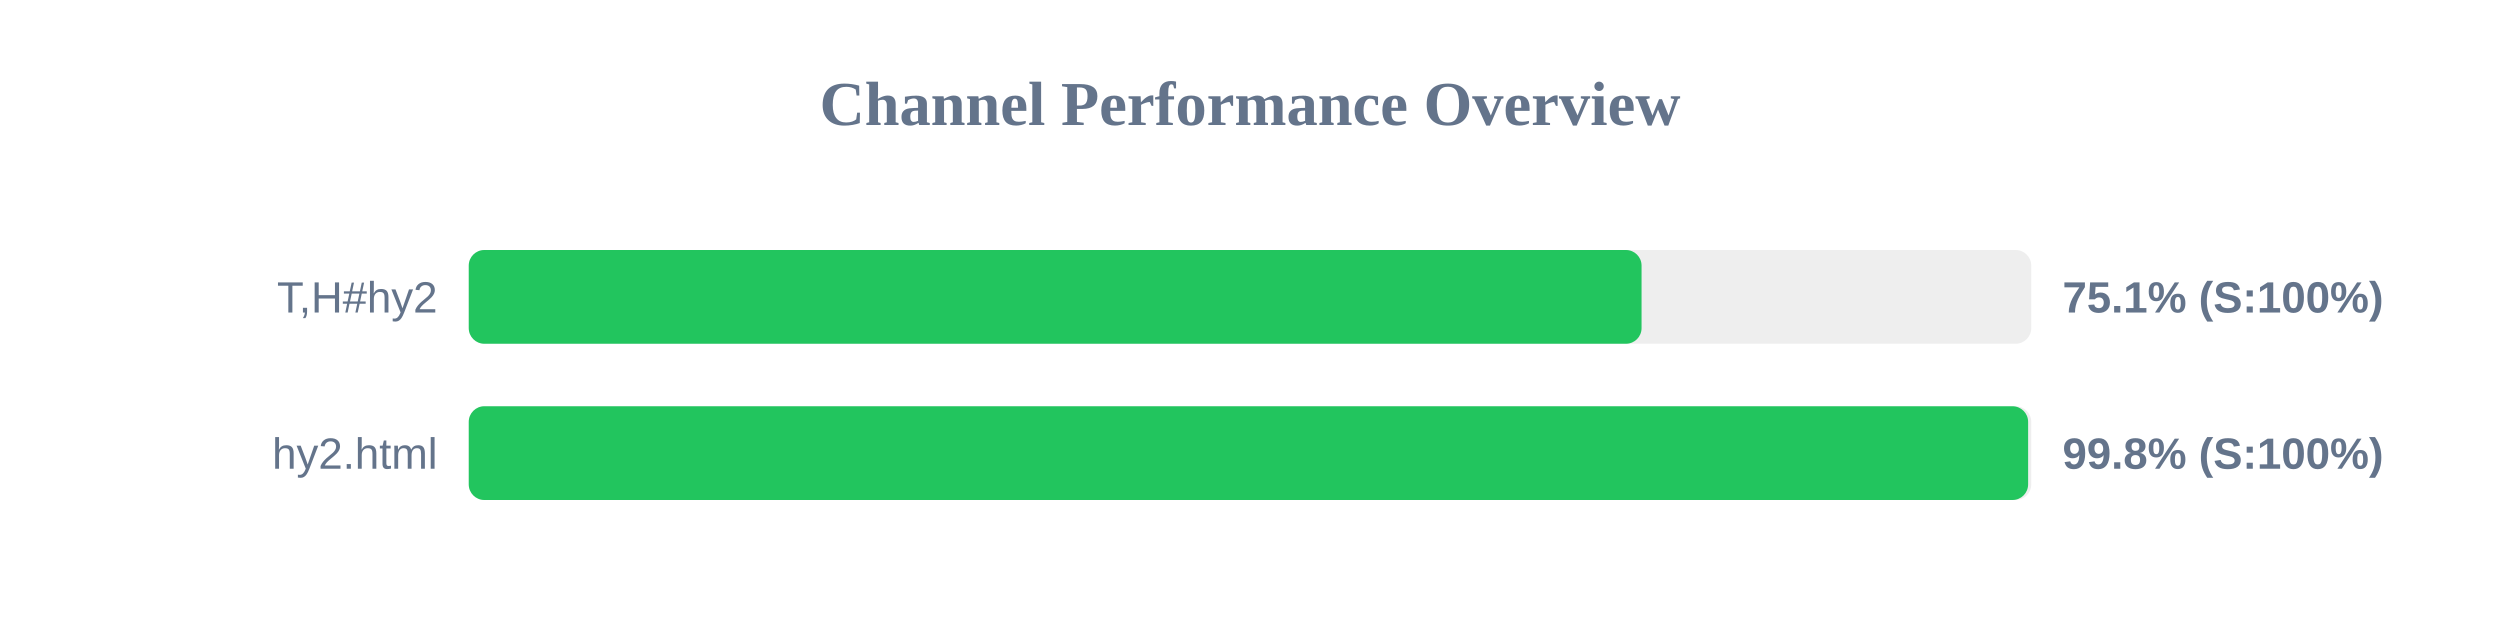
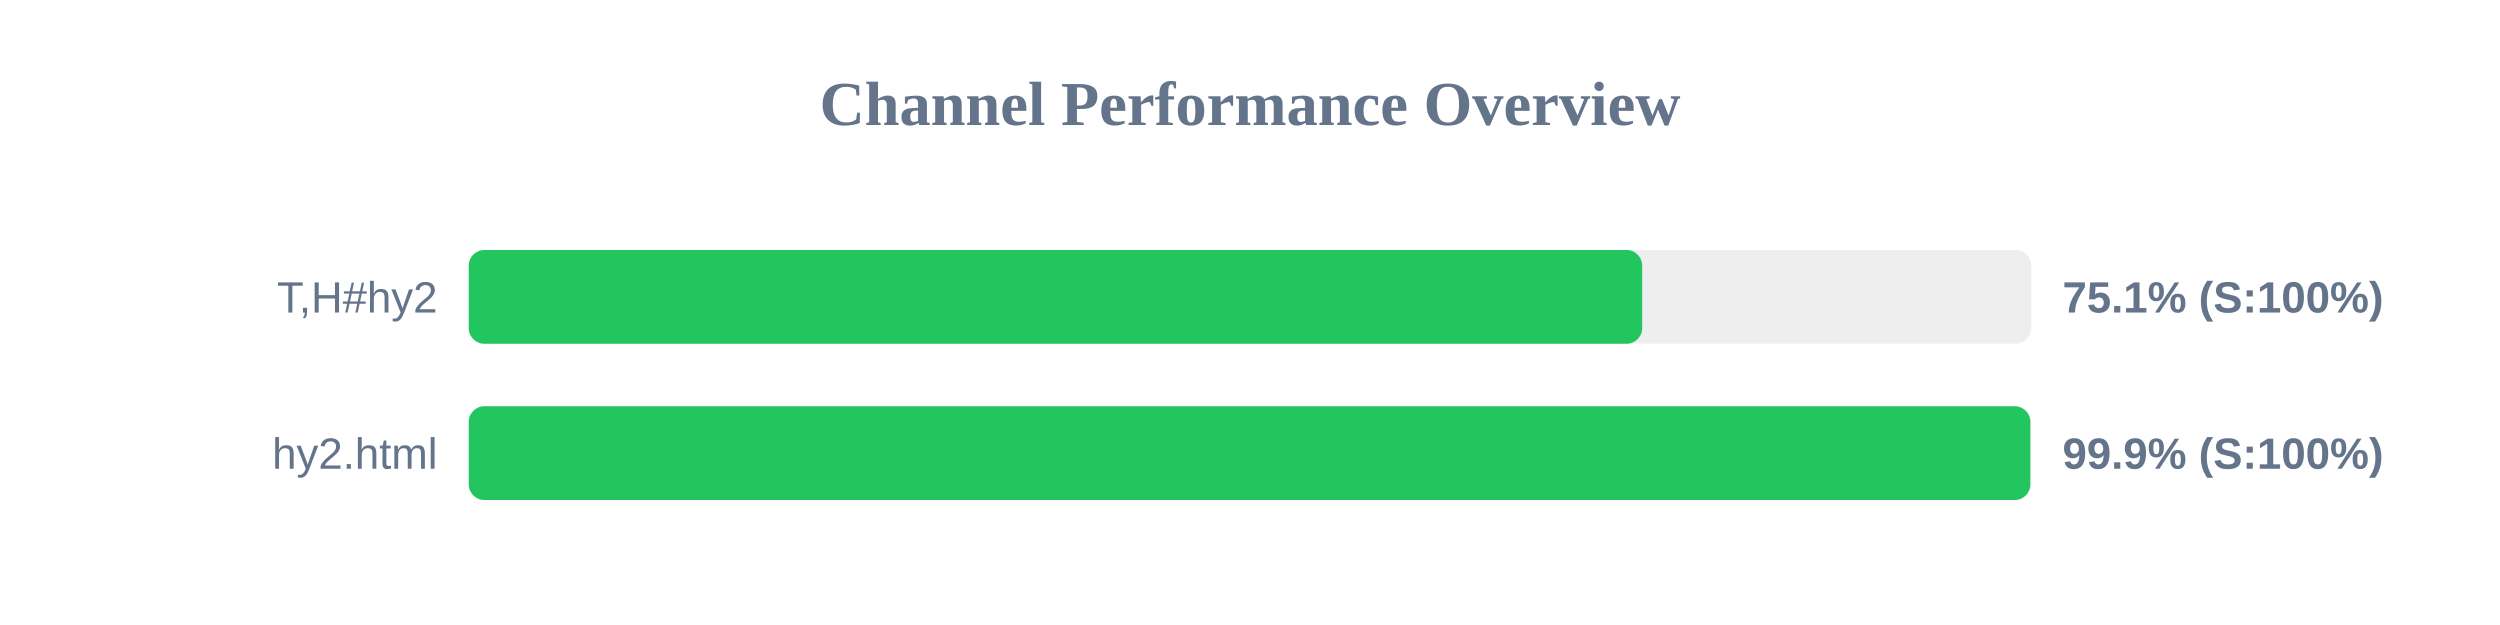
<svg xmlns="http://www.w3.org/2000/svg" width="800" height="200" version="1.1">
  <style>
        .row { font: 14px Arial; fill: #64748b; }
        .score { font: bold 14px Arial; fill: #64748b; }
    </style>
  <text x="400" y="40" text-anchor="middle" font-size="20px" font-weight="bold" fill="#64748b">Channel Performance Overview</text>
  <rect x="150" y="80" width="500" height="30" fill="#eee" rx="5" />
-   <rect x="150" y="80" width="375.3" height="30" fill="#22c55e" rx="5" />
+   <rect x="150" y="80" width="375.5" height="30" fill="#22c55e" rx="5" />
  <text x="140" y="100" text-anchor="end" class="row">T,H#hy2</text>
  <text x="660" y="100" text-anchor="start" class="score">75.1% (S:100%)</text>
  <rect x="150" y="130" width="500" height="30" fill="#eee" rx="5" />
-   <rect x="150" y="130" width="499.0" height="30" fill="#22c55e" rx="5" />
+   <rect x="150" y="130" width="499.7" height="30" fill="#22c55e" rx="5" />
  <text x="140" y="150" text-anchor="end" class="row">hy2.html</text>
-   <text x="660" y="150" text-anchor="start" class="score">99.8% (S:100%)</text>
+   <text x="660" y="150" text-anchor="start" class="score">99.9% (S:100%)</text>
</svg>
